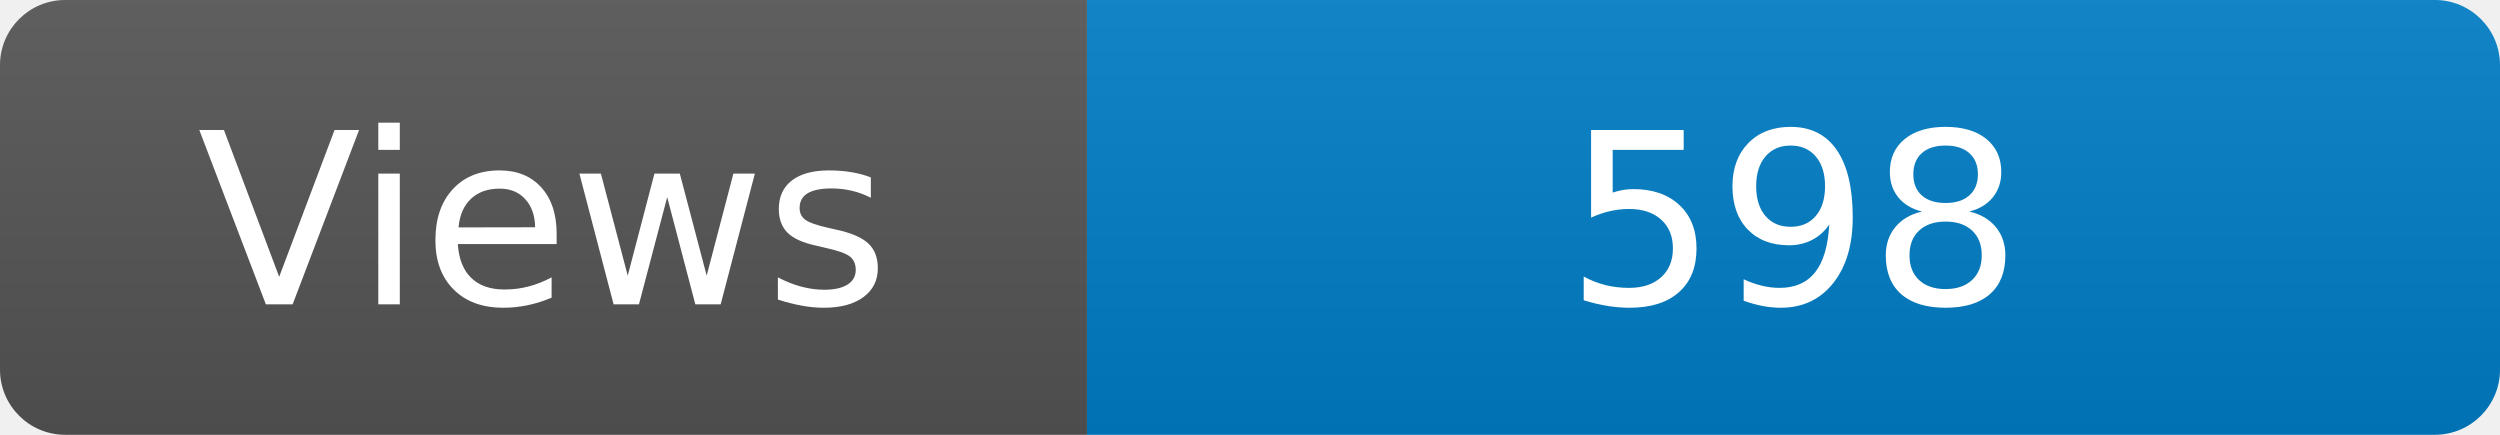
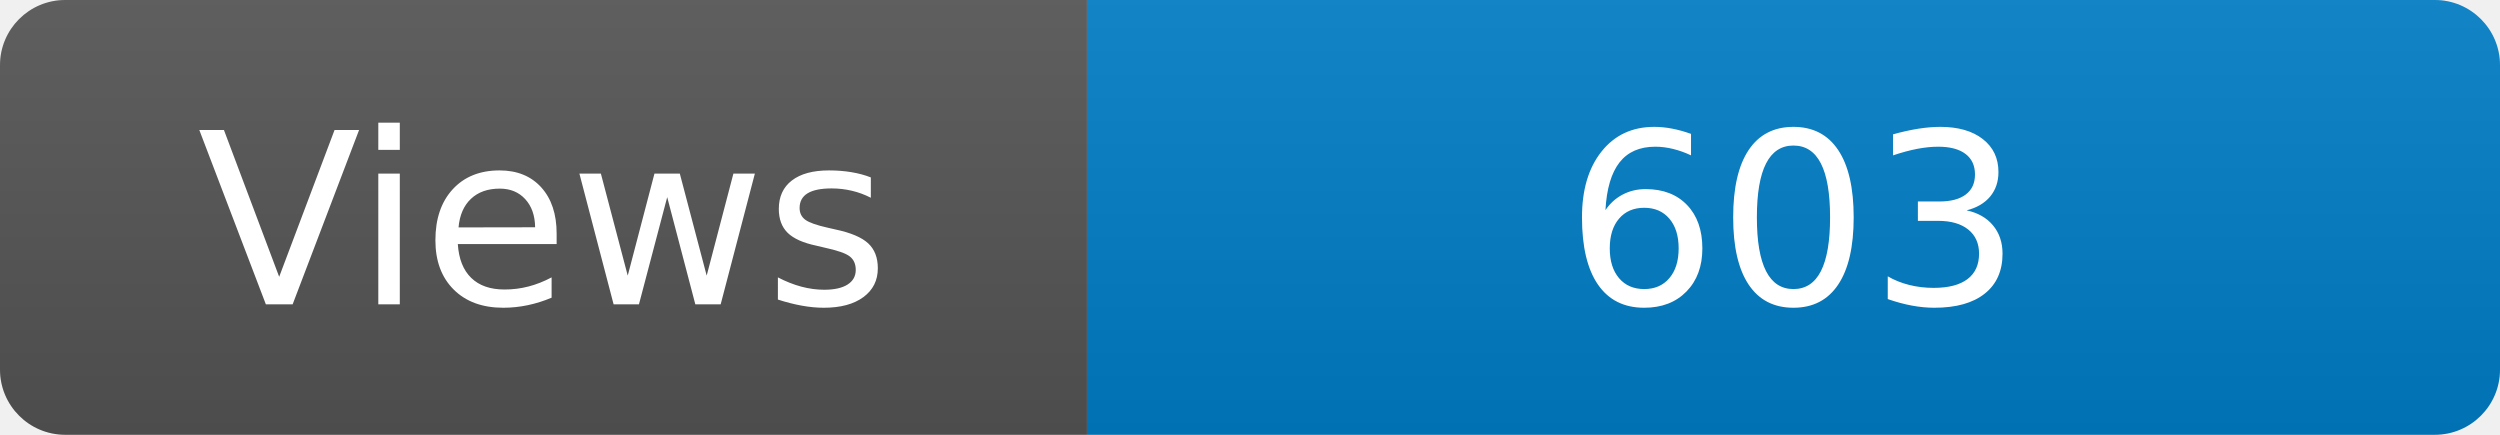
<svg xmlns="http://www.w3.org/2000/svg" width="115" height="20" role="img" aria-label="Maintained?: yes">
  <linearGradient id="s" x2="0" y2="100%">
    <stop offset="0" stop-color="#bbb" stop-opacity=".1" />
    <stop offset="1" stop-opacity=".1" />
  </linearGradient>
  <clipPath id="r">
    <rect width="115" height="20" rx="3" fill="#fff" />
  </clipPath>
  <g clip-path="url(#r)">
    <rect width="50" height="20" fill="#555" />
    <rect x="50" width="160" height="20" fill="#007ec6" />
    <rect width="115" height="20" fill="url(#s)" />
  </g>
  <g fill="#fff" text-anchor="middle" font-family="Verdana,Geneva,DejaVu Sans,sans-serif" font-size="110">
    <text x="250" y="140" transform="scale(.1)" fill="#fff">Views</text>
-     <text x="825" y="140" transform="scale(.1)" fill="#fff">598</text>
+     <text x="825" y="140" transform="scale(.1)" fill="#fff">603</text>
  </g>
</svg>
